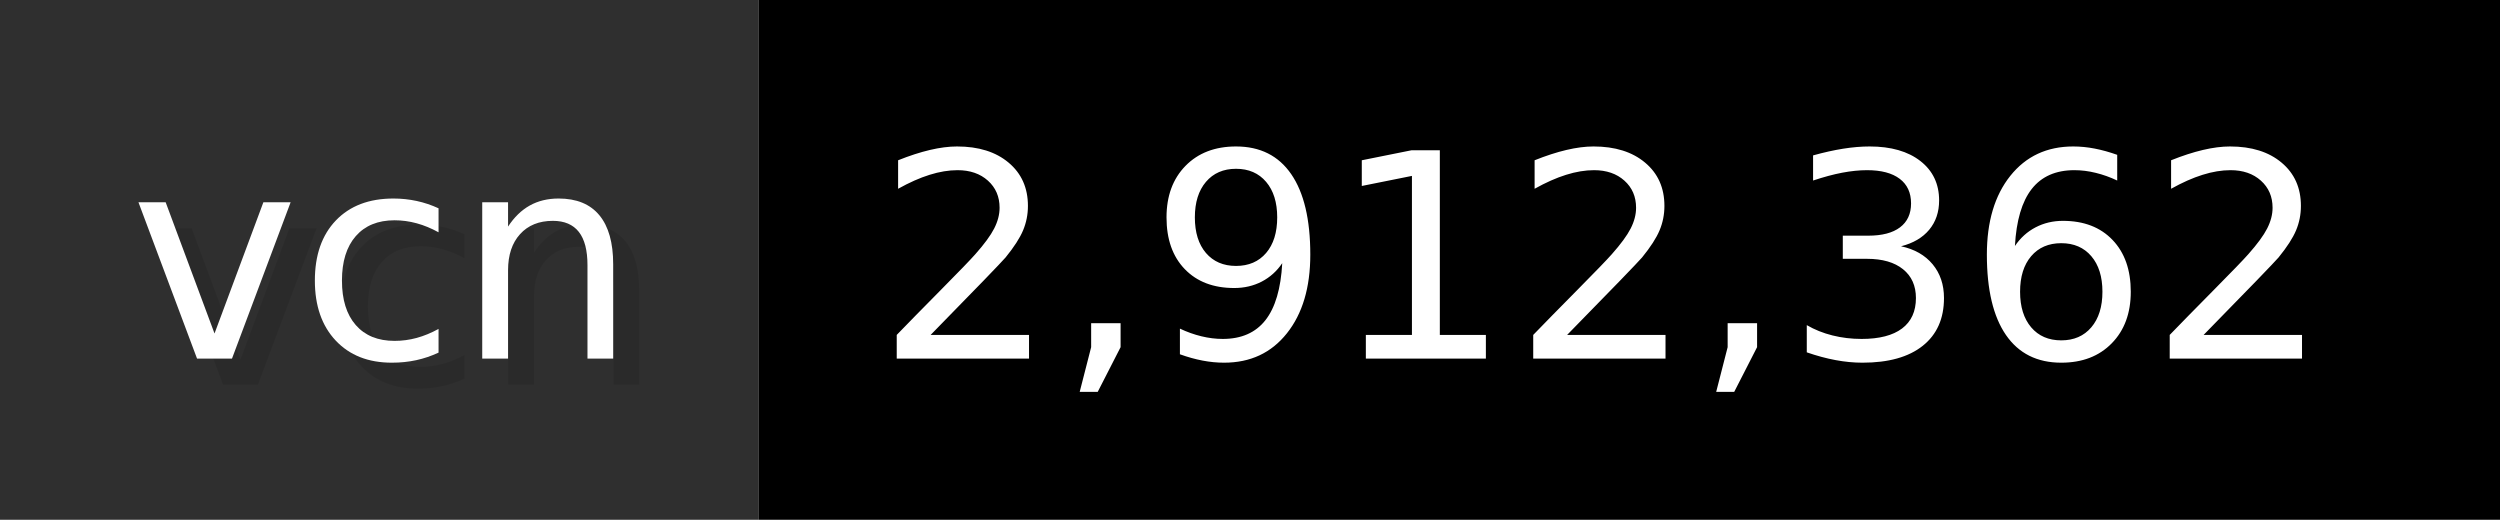
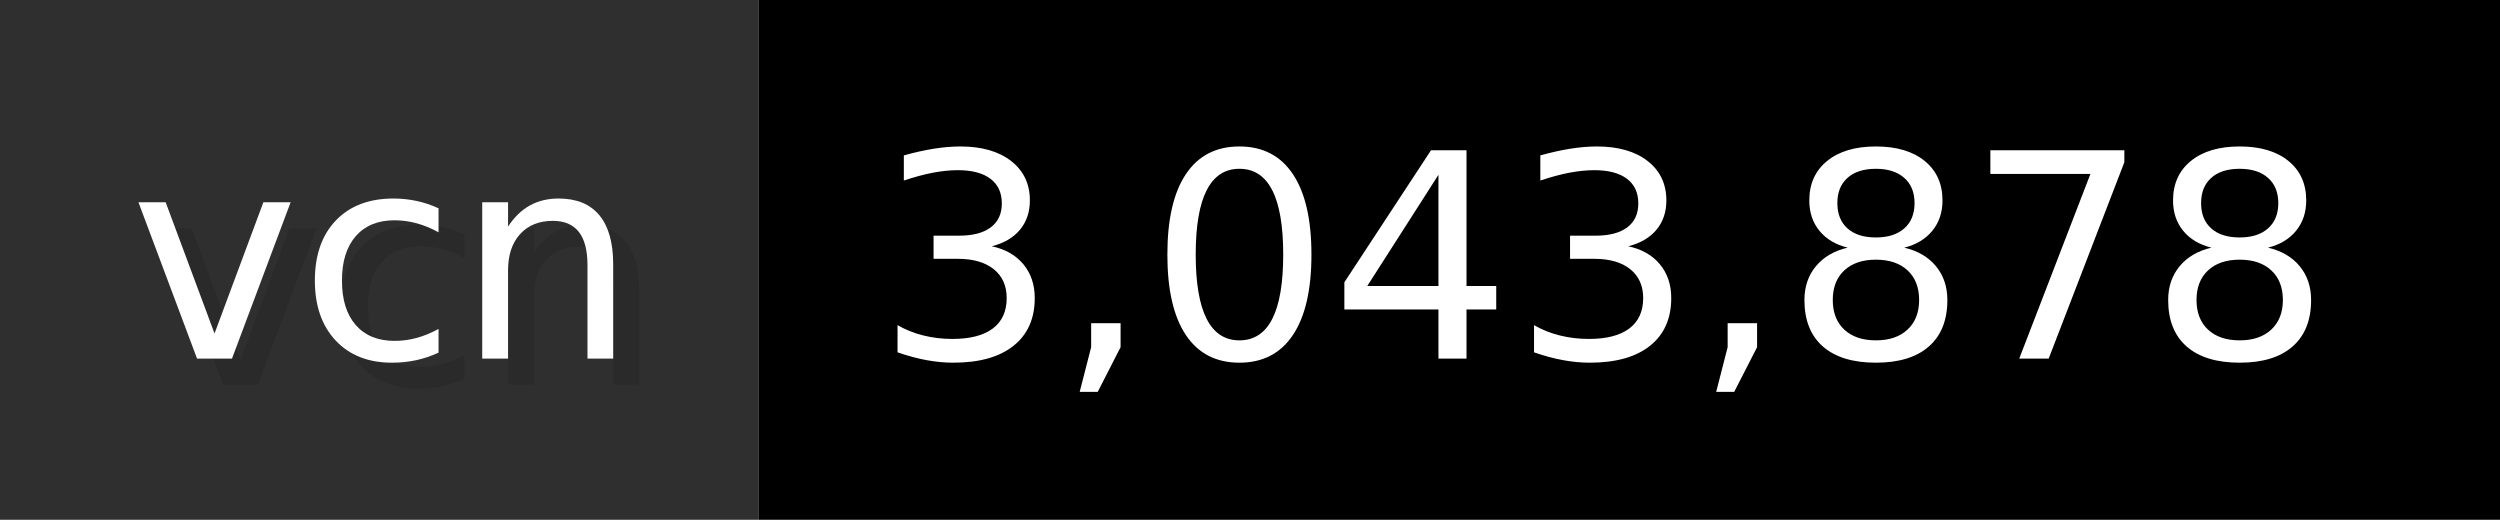
- <svg xmlns="http://www.w3.org/2000/svg" width="96.2" height="20" viewBox="0 0 962 200" role="img" aria-label="vcn: 2,912,362">
+ <svg xmlns="http://www.w3.org/2000/svg" width="96.2" height="20" viewBox="0 0 962 200" role="img" aria-label="vcn: 3,043,878">
  <g>
    <rect fill="#2F2F2F" width="292" height="200" />
    <rect fill="#" x="292" width="670" height="200" />
  </g>
  <g aria-hidden="true" fill="#fff" text-anchor="start" font-family="Verdana,DejaVu Sans,sans-serif" font-size="110">
    <text x="60" y="148" textLength="192" fill="#000" opacity="0.1">vcn</text>
    <text x="50" y="138" textLength="192">vcn</text>
-     <text x="347" y="148" textLength="570" fill="#000" opacity="0.1">2,912,362</text>
-     <text x="337" y="138" textLength="570">2,912,362</text>
+     <text x="347" y="148" textLength="570" fill="#000" opacity="0.1">3,043,878</text>
+     <text x="337" y="138" textLength="570">3,043,878</text>
  </g>
</svg>
